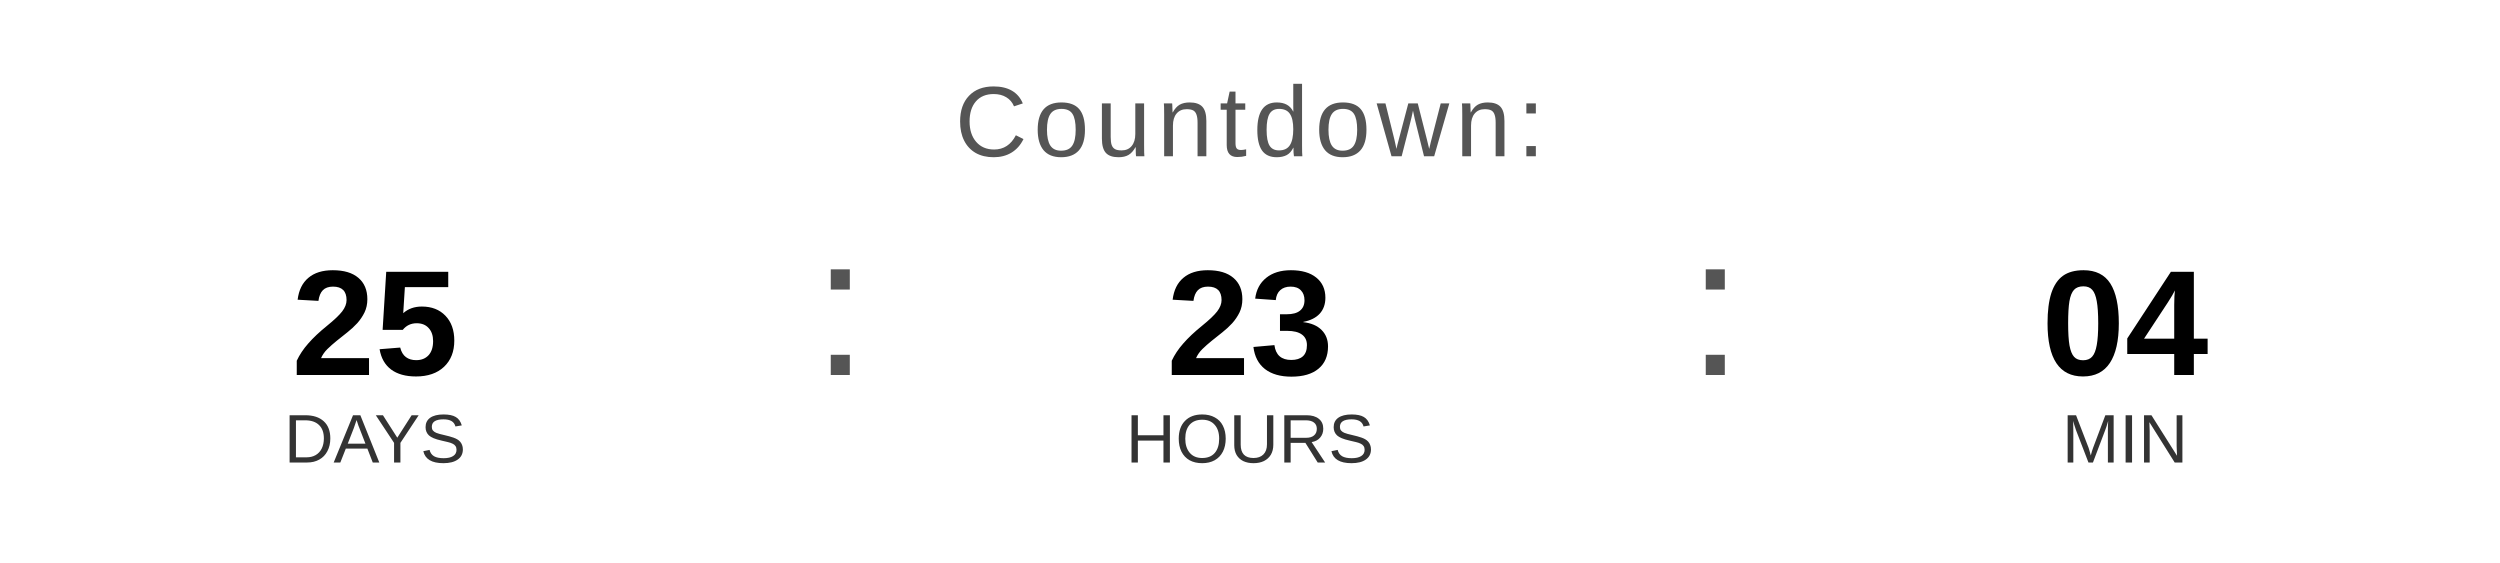
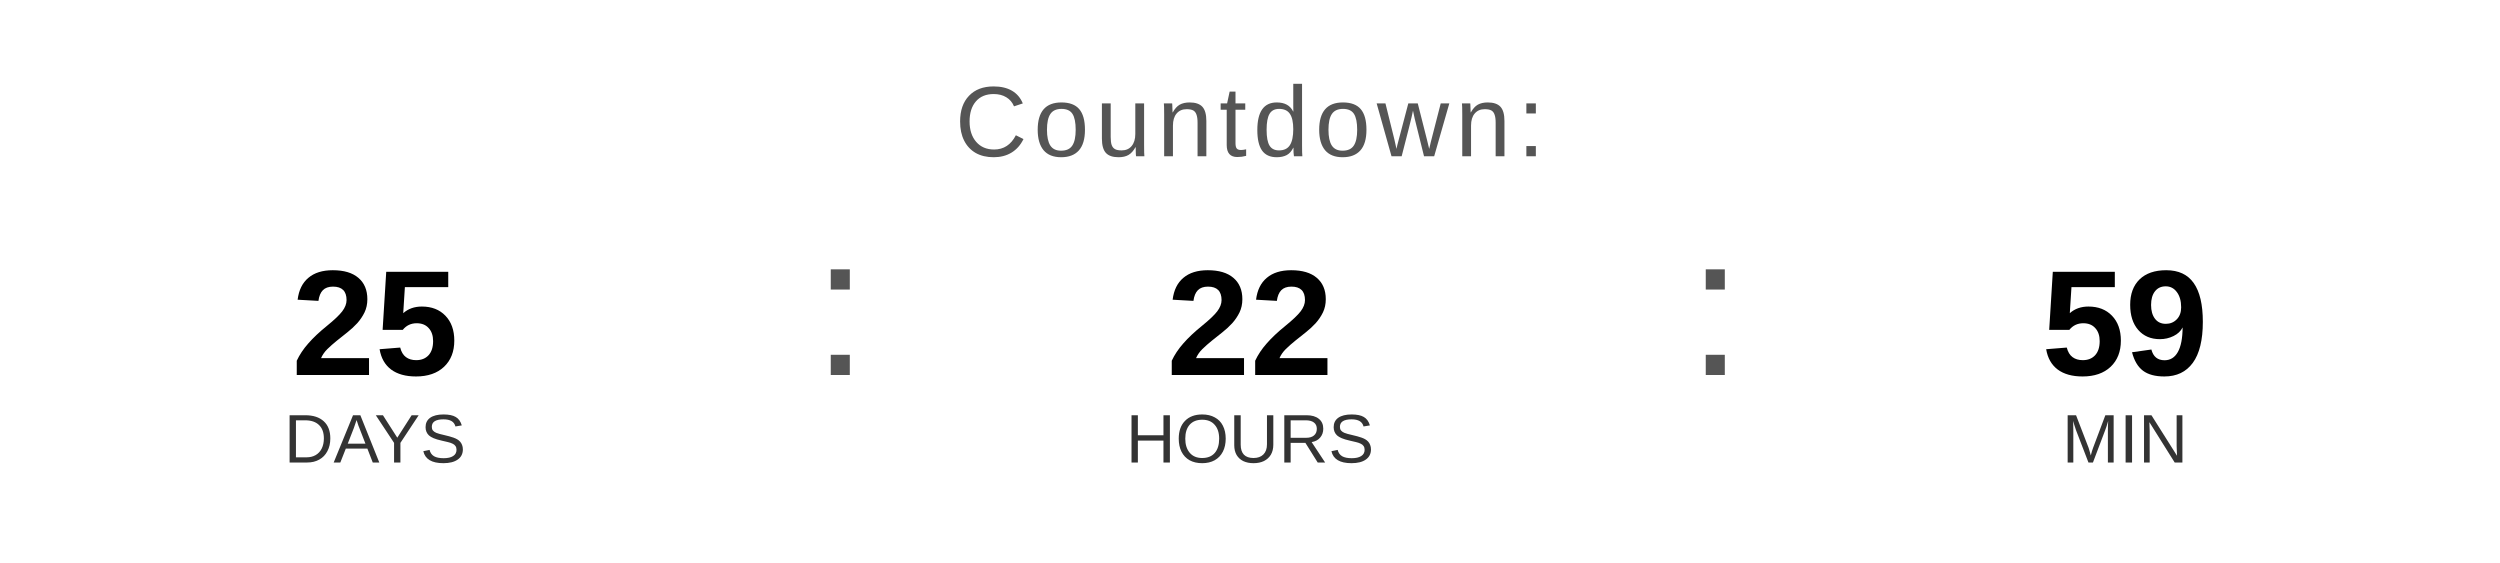
<svg xmlns="http://www.w3.org/2000/svg" width="400" height="90" viewBox="0 0 400 90">
  <text x="200" y="25" font-family="Arial, Helvetica, sans-serif" font-size="16" fill="#555555" text-anchor="middle" letter-spacing="1">
    Countdown:
  </text>
  <text x="60" y="60" font-family="Arial, Helvetica, sans-serif" font-size="24" font-weight="bold" fill="#000000" text-anchor="middle">25</text>
  <text x="60" y="74" font-family="Arial, Helvetica, sans-serif" font-size="11" fill="#333333" text-anchor="middle">DAYS</text>
  <text x="130" y="60" font-family="Arial, sans-serif" font-size="32" fill="#555555">:</text>
-   <text x="200" y="60" font-family="Arial, Helvetica, sans-serif" font-size="24" font-weight="bold" fill="#000000" text-anchor="middle">23</text>
+   <text x="200" y="60" font-family="Arial, Helvetica, sans-serif" font-size="24" font-weight="bold" fill="#000000" text-anchor="middle">22</text>
  <text x="200" y="74" font-family="Arial, Helvetica, sans-serif" font-size="11" fill="#333333" text-anchor="middle">HOURS</text>
  <text x="270" y="60" font-family="Arial, sans-serif" font-size="32" fill="#555555">:</text>
-   <text x="340" y="60" font-family="Arial, Helvetica, sans-serif" font-size="24" font-weight="bold" fill="#000000" text-anchor="middle">04</text>
+   <text x="340" y="60" font-family="Arial, Helvetica, sans-serif" font-size="24" font-weight="bold" fill="#000000" text-anchor="middle">59</text>
  <text x="340" y="74" font-family="Arial, Helvetica, sans-serif" font-size="11" fill="#333333" text-anchor="middle">MIN</text>
</svg>
